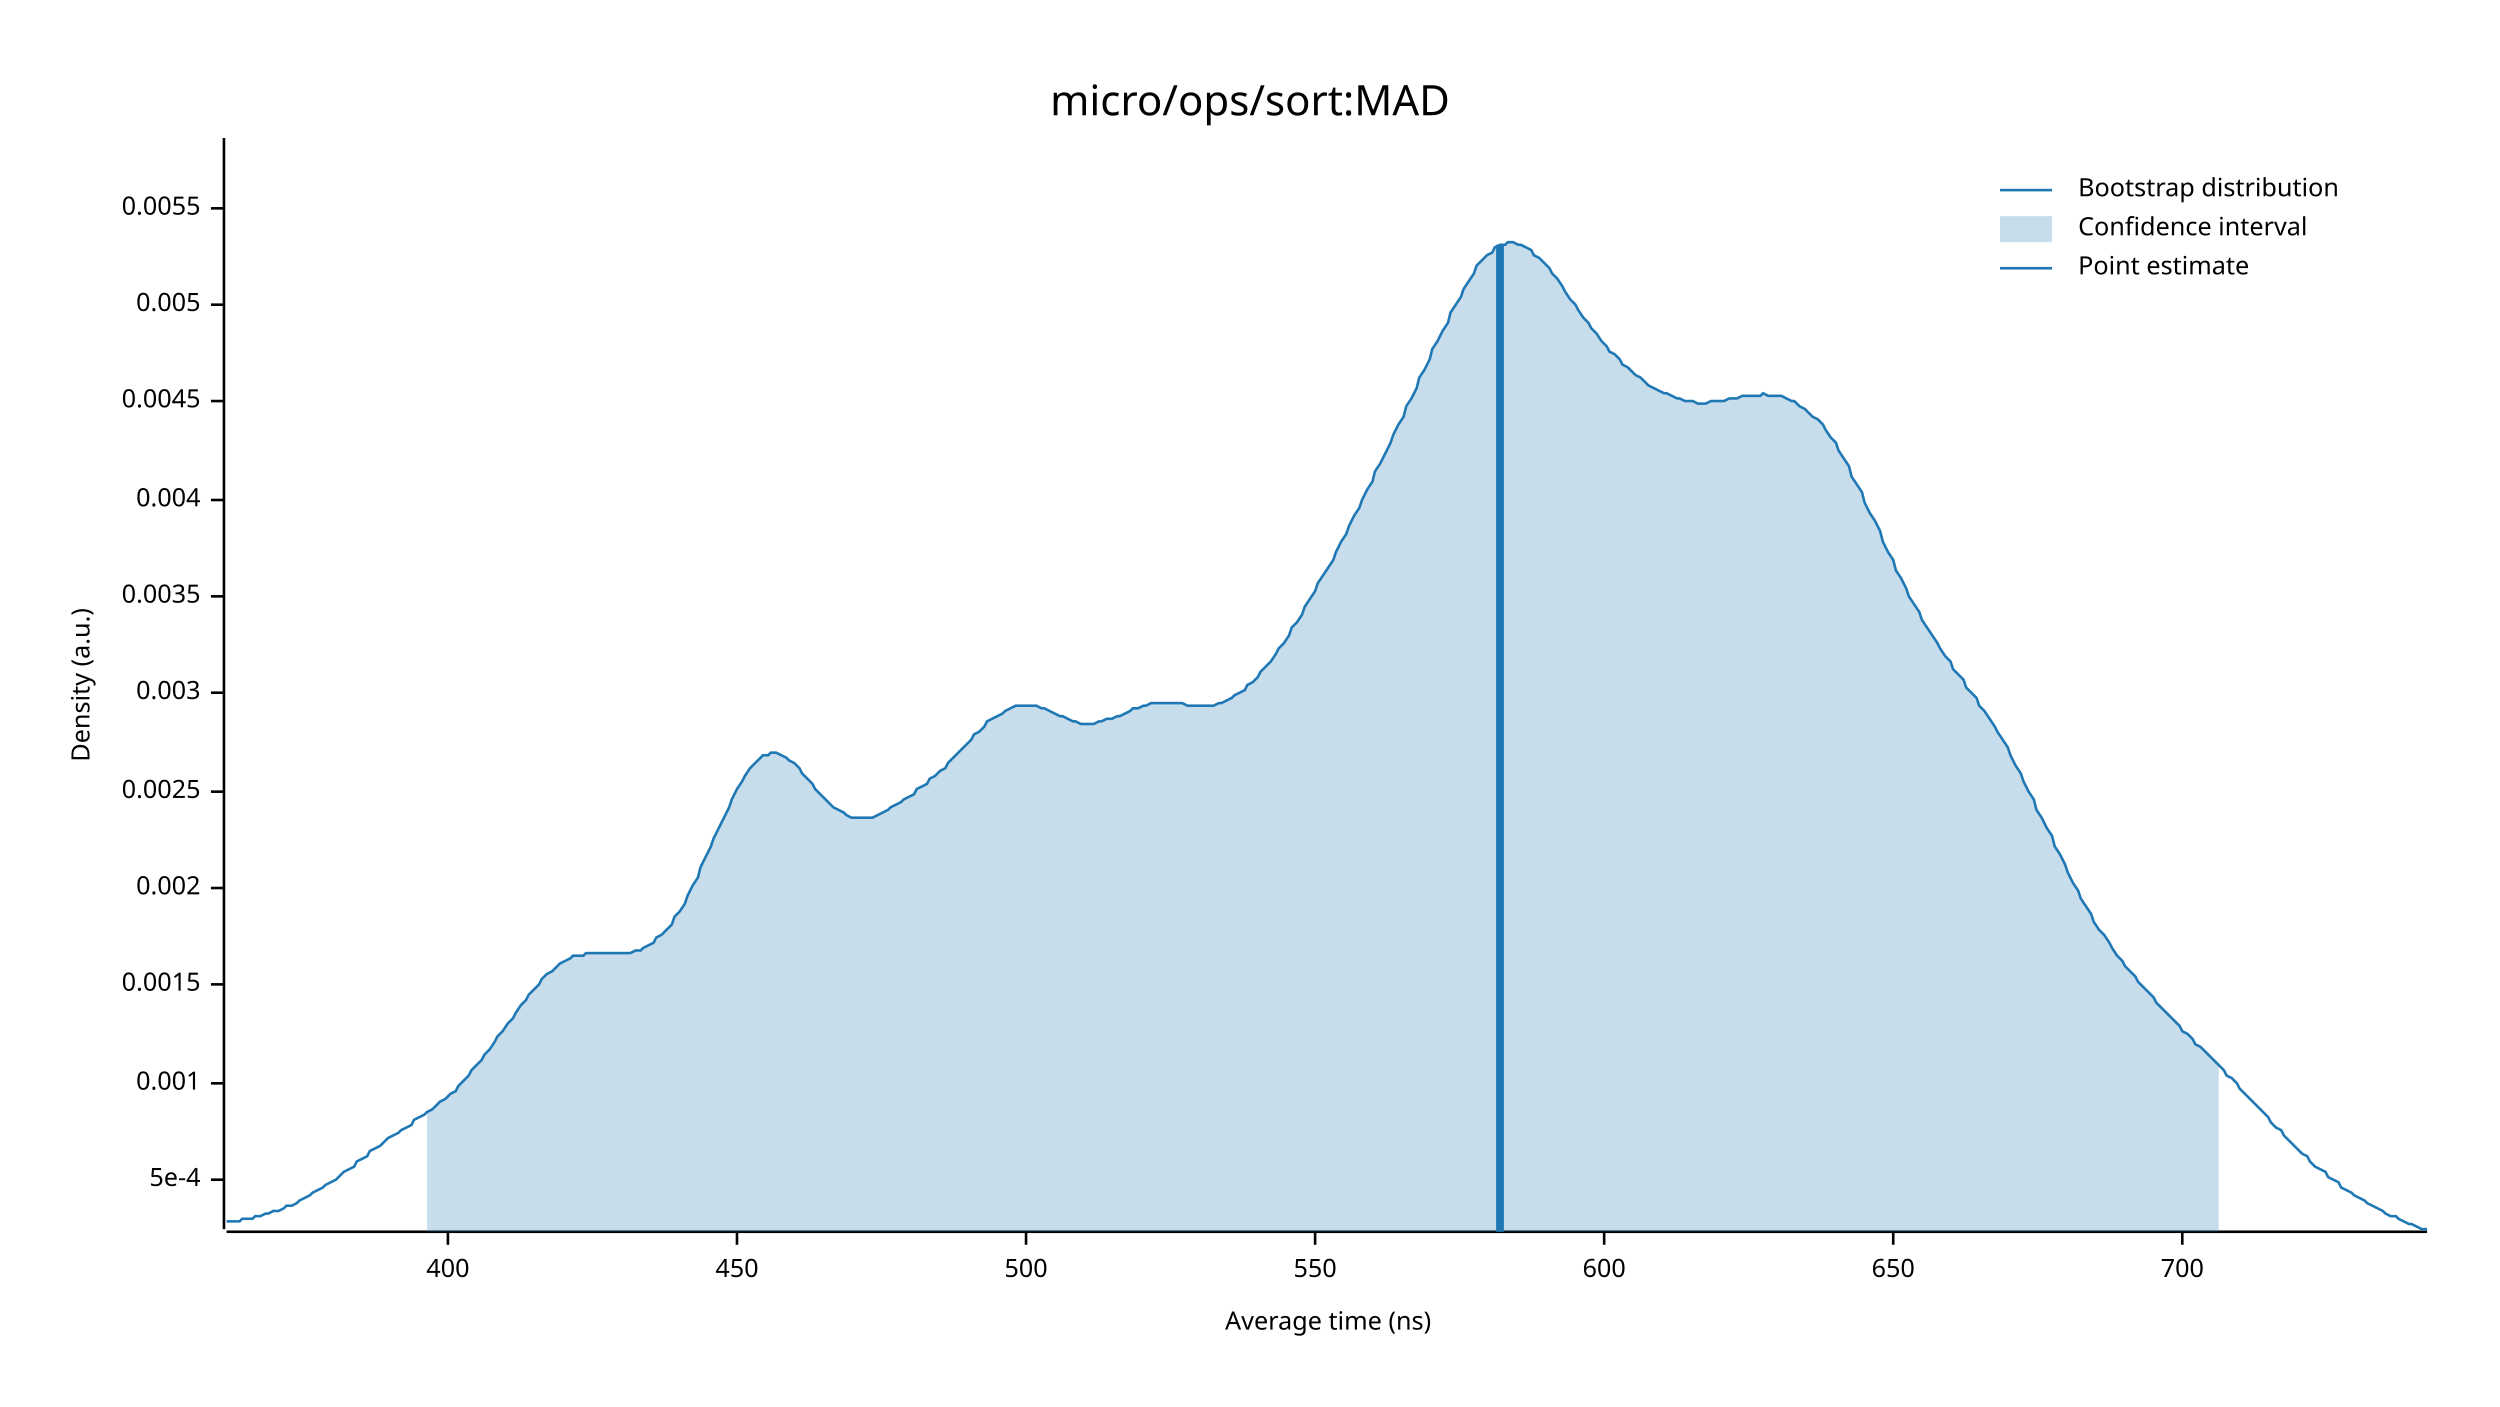
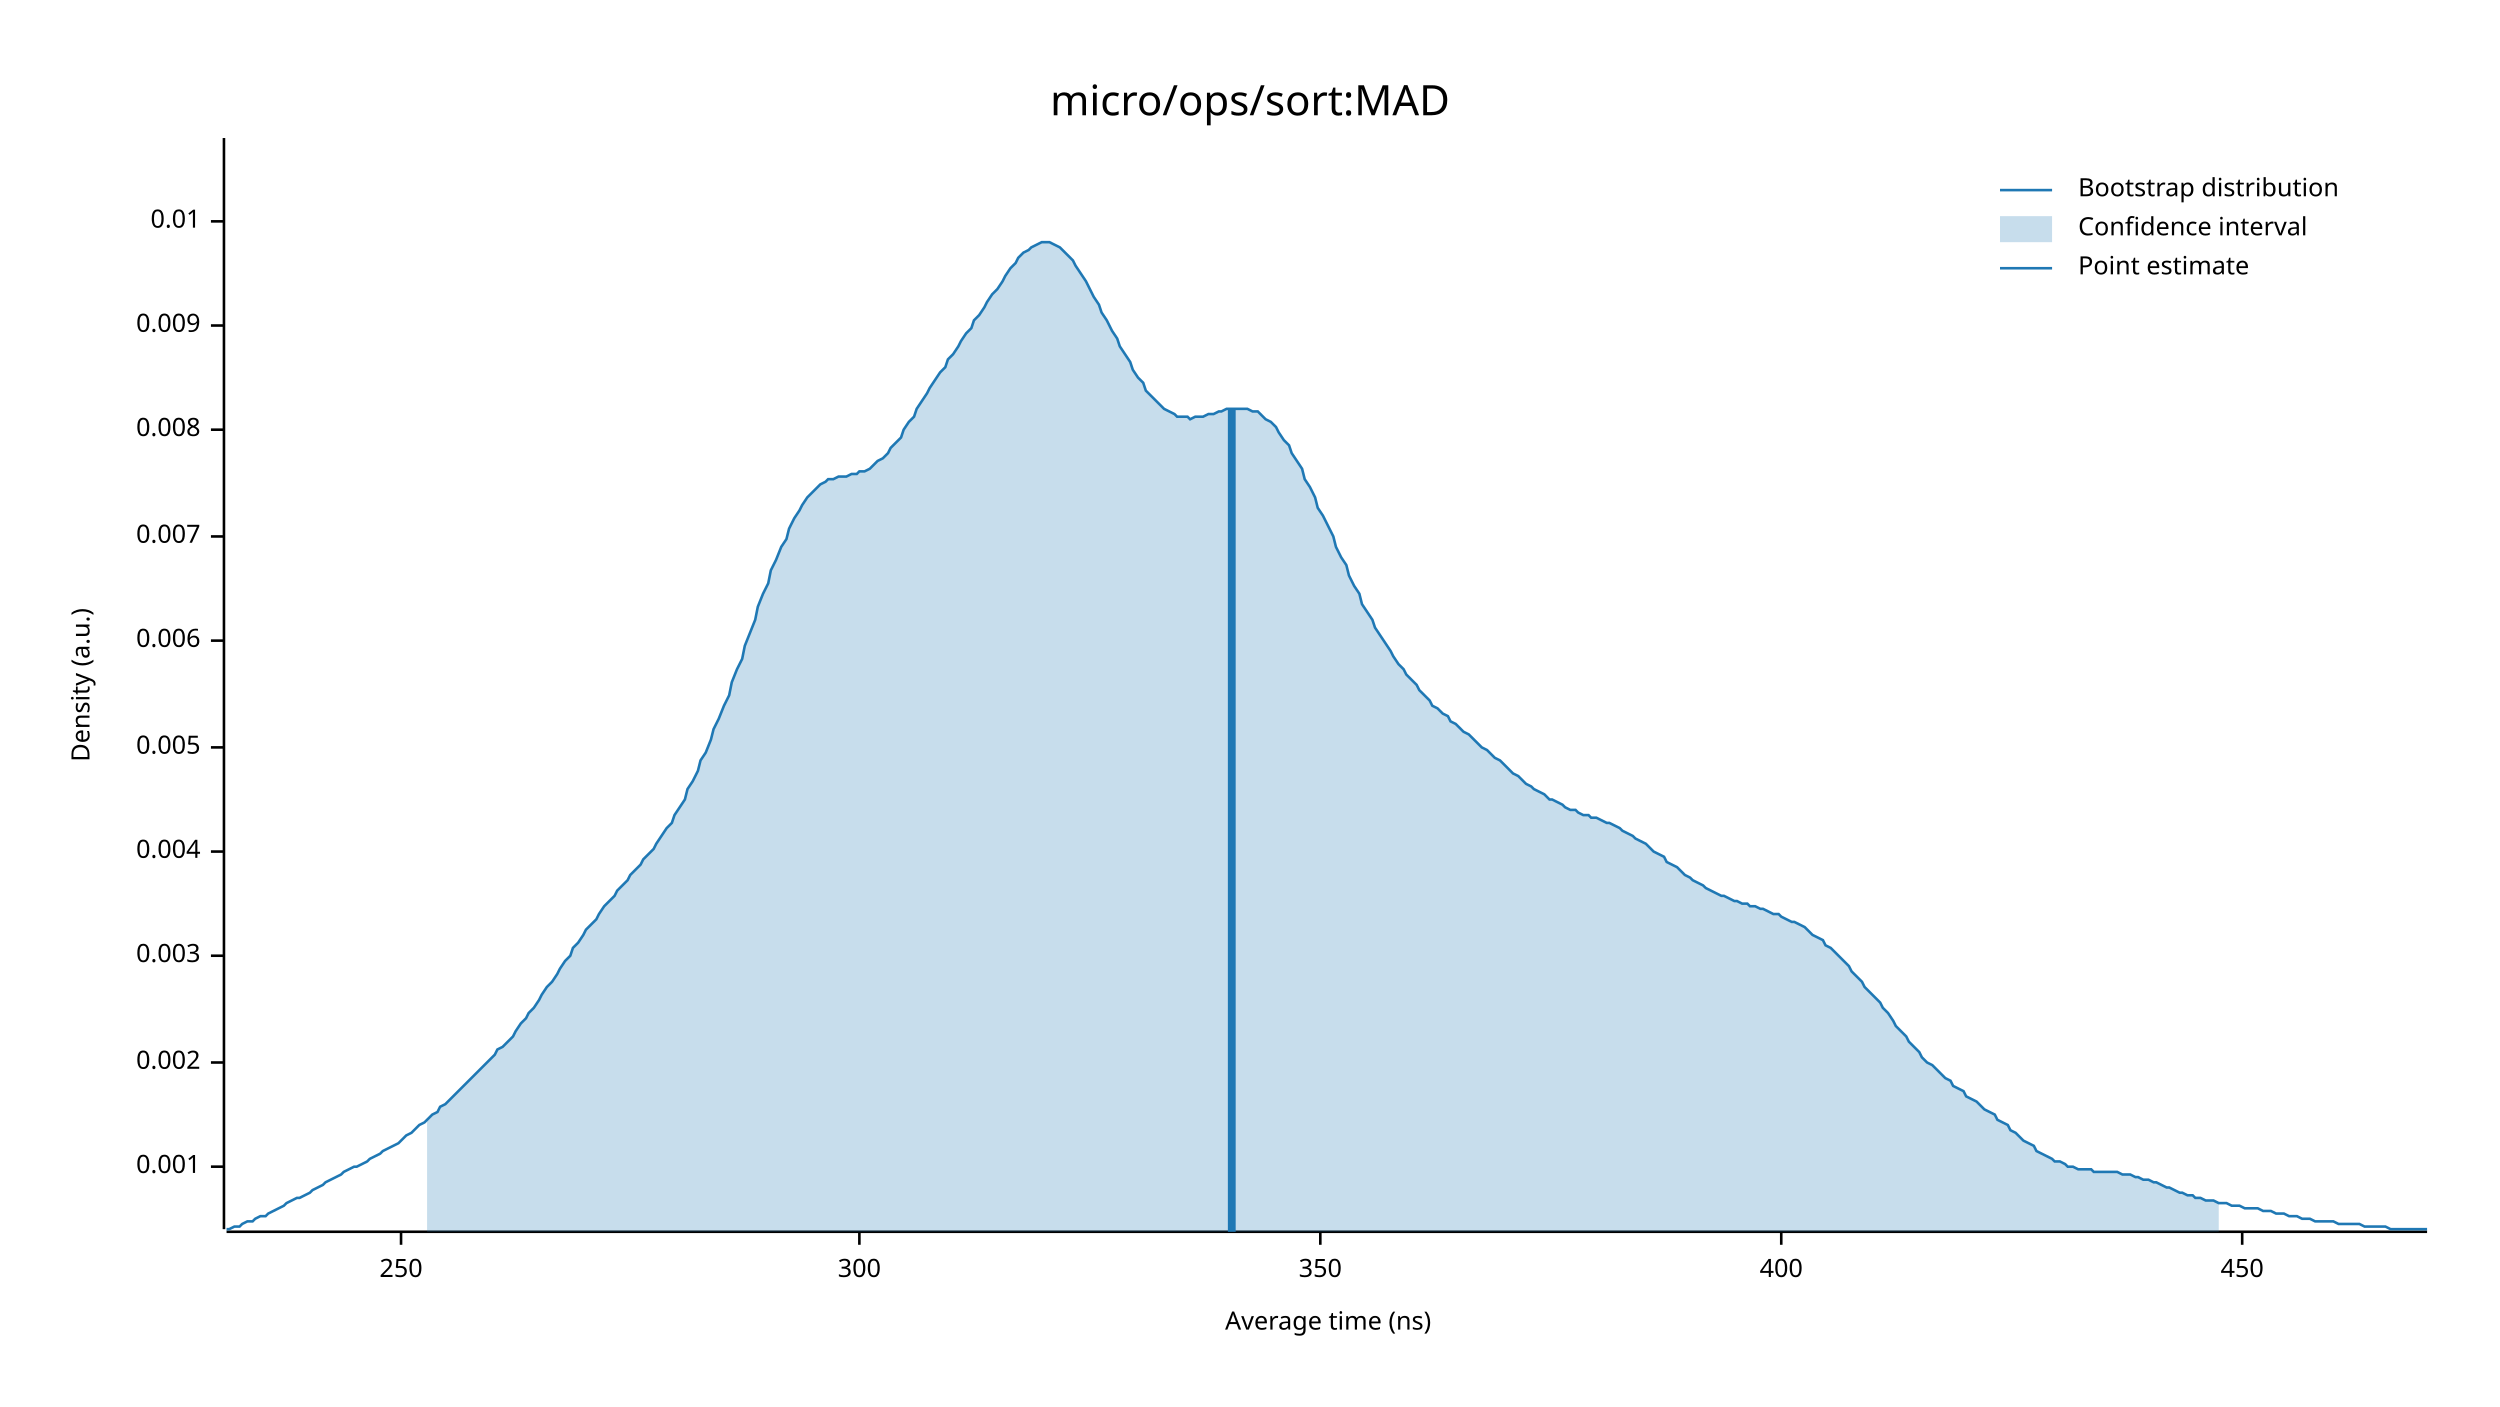
<svg xmlns="http://www.w3.org/2000/svg" width="960" height="540" viewBox="0 0 960 540">
  <text x="480" y="32" dy="0.76em" text-anchor="middle" font-family="sans-serif" font-size="16.129" opacity="1" fill="#000000">
micro/ops/sort:MAD
</text>
  <text x="27" y="263" dy="0.76em" text-anchor="middle" font-family="sans-serif" font-size="9.677" opacity="1" fill="#000000" transform="rotate(270, 27, 263)">
Density (a.u.)
</text>
  <text x="510" y="513" dy="-0.5ex" text-anchor="middle" font-family="sans-serif" font-size="9.677" opacity="1" fill="#000000">
Average time (ns)
</text>
  <polyline fill="none" opacity="1" stroke="#000000" stroke-width="1" points="86,53 86,472 " />
-   <text x="77" y="453" dy="0.5ex" text-anchor="end" font-family="sans-serif" font-size="9.677" opacity="1" fill="#000000">
- 5e-4
- </text>
-   <polyline fill="none" opacity="1" stroke="#000000" stroke-width="1" points="81,453 86,453 " />
-   <text x="77" y="416" dy="0.5ex" text-anchor="end" font-family="sans-serif" font-size="9.677" opacity="1" fill="#000000">
+   <text x="77" y="448" dy="0.5ex" text-anchor="end" font-family="sans-serif" font-size="9.677" opacity="1" fill="#000000">
0.001
</text>
-   <polyline fill="none" opacity="1" stroke="#000000" stroke-width="1" points="81,416 86,416 " />
-   <text x="77" y="378" dy="0.5ex" text-anchor="end" font-family="sans-serif" font-size="9.677" opacity="1" fill="#000000">
- 0.0015
- </text>
-   <polyline fill="none" opacity="1" stroke="#000000" stroke-width="1" points="81,378 86,378 " />
-   <text x="77" y="341" dy="0.5ex" text-anchor="end" font-family="sans-serif" font-size="9.677" opacity="1" fill="#000000">
+   <polyline fill="none" opacity="1" stroke="#000000" stroke-width="1" points="81,448 86,448 " />
+   <text x="77" y="408" dy="0.5ex" text-anchor="end" font-family="sans-serif" font-size="9.677" opacity="1" fill="#000000">
0.002
</text>
-   <polyline fill="none" opacity="1" stroke="#000000" stroke-width="1" points="81,341 86,341 " />
-   <text x="77" y="304" dy="0.5ex" text-anchor="end" font-family="sans-serif" font-size="9.677" opacity="1" fill="#000000">
- 0.0025
- </text>
-   <polyline fill="none" opacity="1" stroke="#000000" stroke-width="1" points="81,304 86,304 " />
-   <text x="77" y="266" dy="0.5ex" text-anchor="end" font-family="sans-serif" font-size="9.677" opacity="1" fill="#000000">
+   <polyline fill="none" opacity="1" stroke="#000000" stroke-width="1" points="81,408 86,408 " />
+   <text x="77" y="367" dy="0.5ex" text-anchor="end" font-family="sans-serif" font-size="9.677" opacity="1" fill="#000000">
0.003
</text>
-   <polyline fill="none" opacity="1" stroke="#000000" stroke-width="1" points="81,266 86,266 " />
-   <text x="77" y="229" dy="0.5ex" text-anchor="end" font-family="sans-serif" font-size="9.677" opacity="1" fill="#000000">
- 0.0035
- </text>
-   <polyline fill="none" opacity="1" stroke="#000000" stroke-width="1" points="81,229 86,229 " />
-   <text x="77" y="192" dy="0.5ex" text-anchor="end" font-family="sans-serif" font-size="9.677" opacity="1" fill="#000000">
+   <polyline fill="none" opacity="1" stroke="#000000" stroke-width="1" points="81,367 86,367 " />
+   <text x="77" y="327" dy="0.5ex" text-anchor="end" font-family="sans-serif" font-size="9.677" opacity="1" fill="#000000">
0.004
</text>
-   <polyline fill="none" opacity="1" stroke="#000000" stroke-width="1" points="81,192 86,192 " />
-   <text x="77" y="154" dy="0.5ex" text-anchor="end" font-family="sans-serif" font-size="9.677" opacity="1" fill="#000000">
- 0.0045
- </text>
-   <polyline fill="none" opacity="1" stroke="#000000" stroke-width="1" points="81,154 86,154 " />
-   <text x="77" y="117" dy="0.5ex" text-anchor="end" font-family="sans-serif" font-size="9.677" opacity="1" fill="#000000">
+   <polyline fill="none" opacity="1" stroke="#000000" stroke-width="1" points="81,327 86,327 " />
+   <text x="77" y="287" dy="0.5ex" text-anchor="end" font-family="sans-serif" font-size="9.677" opacity="1" fill="#000000">
0.005
</text>
-   <polyline fill="none" opacity="1" stroke="#000000" stroke-width="1" points="81,117 86,117 " />
-   <text x="77" y="80" dy="0.5ex" text-anchor="end" font-family="sans-serif" font-size="9.677" opacity="1" fill="#000000">
- 0.0055
+   <polyline fill="none" opacity="1" stroke="#000000" stroke-width="1" points="81,287 86,287 " />
+   <text x="77" y="246" dy="0.5ex" text-anchor="end" font-family="sans-serif" font-size="9.677" opacity="1" fill="#000000">
+ 0.006
</text>
-   <polyline fill="none" opacity="1" stroke="#000000" stroke-width="1" points="81,80 86,80 " />
+   <polyline fill="none" opacity="1" stroke="#000000" stroke-width="1" points="81,246 86,246 " />
+   <text x="77" y="206" dy="0.5ex" text-anchor="end" font-family="sans-serif" font-size="9.677" opacity="1" fill="#000000">
+ 0.007
+ </text>
+   <polyline fill="none" opacity="1" stroke="#000000" stroke-width="1" points="81,206 86,206 " />
+   <text x="77" y="165" dy="0.5ex" text-anchor="end" font-family="sans-serif" font-size="9.677" opacity="1" fill="#000000">
+ 0.008
+ </text>
+   <polyline fill="none" opacity="1" stroke="#000000" stroke-width="1" points="81,165 86,165 " />
+   <text x="77" y="125" dy="0.5ex" text-anchor="end" font-family="sans-serif" font-size="9.677" opacity="1" fill="#000000">
+ 0.009
+ </text>
+   <polyline fill="none" opacity="1" stroke="#000000" stroke-width="1" points="81,125 86,125 " />
+   <text x="77" y="85" dy="0.5ex" text-anchor="end" font-family="sans-serif" font-size="9.677" opacity="1" fill="#000000">
+ 0.01
+ </text>
+   <polyline fill="none" opacity="1" stroke="#000000" stroke-width="1" points="81,85 86,85 " />
  <polyline fill="none" opacity="1" stroke="#000000" stroke-width="1" points="87,473 932,473 " />
-   <text x="172" y="483" dy="0.76em" text-anchor="middle" font-family="sans-serif" font-size="9.677" opacity="1" fill="#000000">
+   <text x="154" y="483" dy="0.76em" text-anchor="middle" font-family="sans-serif" font-size="9.677" opacity="1" fill="#000000">
+ 250
+ </text>
+   <polyline fill="none" opacity="1" stroke="#000000" stroke-width="1" points="154,473 154,478 " />
+   <text x="330" y="483" dy="0.76em" text-anchor="middle" font-family="sans-serif" font-size="9.677" opacity="1" fill="#000000">
+ 300
+ </text>
+   <polyline fill="none" opacity="1" stroke="#000000" stroke-width="1" points="330,473 330,478 " />
+   <text x="507" y="483" dy="0.76em" text-anchor="middle" font-family="sans-serif" font-size="9.677" opacity="1" fill="#000000">
+ 350
+ </text>
+   <polyline fill="none" opacity="1" stroke="#000000" stroke-width="1" points="507,473 507,478 " />
+   <text x="684" y="483" dy="0.76em" text-anchor="middle" font-family="sans-serif" font-size="9.677" opacity="1" fill="#000000">
400
</text>
-   <polyline fill="none" opacity="1" stroke="#000000" stroke-width="1" points="172,473 172,478 " />
-   <text x="283" y="483" dy="0.76em" text-anchor="middle" font-family="sans-serif" font-size="9.677" opacity="1" fill="#000000">
+   <polyline fill="none" opacity="1" stroke="#000000" stroke-width="1" points="684,473 684,478 " />
+   <text x="861" y="483" dy="0.76em" text-anchor="middle" font-family="sans-serif" font-size="9.677" opacity="1" fill="#000000">
450
</text>
-   <polyline fill="none" opacity="1" stroke="#000000" stroke-width="1" points="283,473 283,478 " />
-   <text x="394" y="483" dy="0.76em" text-anchor="middle" font-family="sans-serif" font-size="9.677" opacity="1" fill="#000000">
- 500
- </text>
-   <polyline fill="none" opacity="1" stroke="#000000" stroke-width="1" points="394,473 394,478 " />
-   <text x="505" y="483" dy="0.76em" text-anchor="middle" font-family="sans-serif" font-size="9.677" opacity="1" fill="#000000">
- 550
- </text>
-   <polyline fill="none" opacity="1" stroke="#000000" stroke-width="1" points="505,473 505,478 " />
-   <text x="616" y="483" dy="0.76em" text-anchor="middle" font-family="sans-serif" font-size="9.677" opacity="1" fill="#000000">
- 600
- </text>
-   <polyline fill="none" opacity="1" stroke="#000000" stroke-width="1" points="616,473 616,478 " />
-   <text x="727" y="483" dy="0.76em" text-anchor="middle" font-family="sans-serif" font-size="9.677" opacity="1" fill="#000000">
- 650
- </text>
-   <polyline fill="none" opacity="1" stroke="#000000" stroke-width="1" points="727,473 727,478 " />
-   <text x="838" y="483" dy="0.76em" text-anchor="middle" font-family="sans-serif" font-size="9.677" opacity="1" fill="#000000">
- 700
- </text>
-   <polyline fill="none" opacity="1" stroke="#000000" stroke-width="1" points="838,473 838,478 " />
-   <polyline fill="none" opacity="1" stroke="#1F78B4" stroke-width="1" points="87,469 88,469 90,469 92,469 93,468 95,468 97,468 98,467 100,467 102,466 103,466 105,465 107,465 109,464 110,463 112,463 114,462 115,461 117,460 119,459 120,458 122,457 124,456 125,455 127,454 129,453 131,451 132,450 134,449 136,448 137,446 139,445 141,444 142,442 144,441 146,440 147,439 149,437 151,436 153,435 154,434 156,433 158,432 159,430 161,429 163,428 164,427 166,426 168,424 169,423 171,422 173,420 175,419 176,417 178,415 180,413 181,411 183,409 185,407 186,405 188,403 190,400 191,398 193,396 195,393 197,391 198,389 200,386 202,384 203,382 205,380 207,378 208,376 210,374 212,373 214,371 215,370 217,369 219,368 220,367 222,367 224,367 225,366 227,366 229,366 230,366 232,366 234,366 236,366 237,366 239,366 241,366 242,366 244,365 246,365 247,364 249,363 251,362 252,360 254,359 256,357 258,355 259,352 261,350 263,347 264,344 266,340 268,337 269,333 271,329 273,325 274,322 276,318 278,314 280,310 281,307 283,303 285,300 286,298 288,295 290,293 291,292 293,290 295,290 296,289 298,289 300,290 302,291 303,292 305,293 307,295 308,297 310,299 312,301 313,303 315,305 317,307 318,308 320,310 322,311 324,312 325,313 327,314 329,314 330,314 332,314 334,314 335,314 337,313 339,312 341,311 342,310 344,309 346,308 347,307 349,306 351,305 352,303 354,302 356,301 357,299 359,298 361,296 363,295 364,293 366,291 368,289 369,288 371,286 373,284 374,282 376,281 378,279 379,277 381,276 383,275 385,274 386,273 388,272 390,271 391,271 393,271 395,271 396,271 398,271 400,272 401,272 403,273 405,274 407,275 408,275 410,276 412,277 413,277 415,278 417,278 418,278 420,278 422,277 423,277 425,276 427,276 429,275 430,275 432,274 434,273 435,272 437,272 439,271 440,271 442,270 444,270 445,270 447,270 449,270 451,270 452,270 454,270 456,271 457,271 459,271 461,271 462,271 464,271 466,271 468,270 469,270 471,269 473,268 474,267 476,266 478,265 479,263 481,262 483,260 484,258 486,256 488,254 490,251 491,249 493,247 495,244 496,241 498,239 500,236 501,233 503,230 505,227 506,224 508,221 510,218 512,215 513,212 515,208 517,205 518,202 520,198 522,195 523,192 525,188 527,185 528,181 530,178 532,174 534,170 535,167 537,163 539,160 540,156 542,153 544,149 545,145 547,142 549,138 550,134 552,131 554,127 556,124 557,120 559,117 561,114 562,111 564,108 566,105 567,102 569,100 571,98 573,97 574,95 576,94 578,94 579,93 581,93 583,94 584,94 586,95 588,96 589,98 591,99 593,101 595,103 596,105 598,107 600,110 601,112 603,115 605,117 606,119 608,122 610,124 611,126 613,128 615,131 617,133 618,135 620,136 622,138 623,140 625,141 627,143 628,144 630,145 632,147 633,148 635,149 637,150 639,151 640,151 642,152 644,153 645,153 647,154 649,154 650,154 652,155 654,155 655,155 657,154 659,154 661,154 662,154 664,153 666,153 667,153 669,152 671,152 672,152 674,152 676,152 677,151 679,152 681,152 683,152 684,152 686,153 688,154 689,154 691,156 693,157 694,158 696,160 698,161 700,163 701,165 703,168 705,170 706,173 708,176 710,179 711,183 713,186 715,189 716,193 718,197 720,200 722,204 723,208 725,212 727,215 728,219 730,222 732,226 733,229 735,232 737,235 738,238 740,241 742,244 744,247 745,249 747,252 749,254 750,257 752,259 754,261 755,264 757,266 759,268 760,271 762,273 764,276 766,279 767,281 769,284 771,287 772,290 774,294 776,297 777,300 779,304 781,307 782,311 784,314 786,318 788,321 789,325 791,328 793,332 794,335 796,339 798,342 799,345 801,348 803,351 804,354 806,357 808,359 810,362 811,364 813,367 815,369 816,371 818,373 820,375 821,377 823,379 825,381 827,383 828,385 830,387 832,389 833,390 835,392 837,394 838,396 840,397 842,399 843,401 845,402 847,404 849,406 850,407 852,409 854,411 855,413 857,414 859,416 860,418 862,420 864,422 865,423 867,425 869,427 871,429 872,431 874,433 876,434 877,436 879,438 881,440 882,441 884,443 886,444 887,446 889,448 891,449 893,450 894,452 896,453 898,454 899,456 901,457 903,458 904,459 906,460 908,461 909,462 911,463 913,464 915,465 916,466 918,467 920,467 921,468 923,469 925,470 926,470 928,471 930,472 932,472 " />
-   <polygon opacity="0.25" fill="#1F78B4" points="164,427 166,426 168,424 169,423 171,422 173,420 175,419 176,417 178,415 180,413 181,411 183,409 185,407 186,405 188,403 190,400 191,398 193,396 195,393 197,391 198,389 200,386 202,384 203,382 205,380 207,378 208,376 210,374 212,373 214,371 215,370 217,369 219,368 220,367 222,367 224,367 225,366 227,366 229,366 230,366 232,366 234,366 236,366 237,366 239,366 241,366 242,366 244,365 246,365 247,364 249,363 251,362 252,360 254,359 256,357 258,355 259,352 261,350 263,347 264,344 266,340 268,337 269,333 271,329 273,325 274,322 276,318 278,314 280,310 281,307 283,303 285,300 286,298 288,295 290,293 291,292 293,290 295,290 296,289 298,289 300,290 302,291 303,292 305,293 307,295 308,297 310,299 312,301 313,303 315,305 317,307 318,308 320,310 322,311 324,312 325,313 327,314 329,314 330,314 332,314 334,314 335,314 337,313 339,312 341,311 342,310 344,309 346,308 347,307 349,306 351,305 352,303 354,302 356,301 357,299 359,298 361,296 363,295 364,293 366,291 368,289 369,288 371,286 373,284 374,282 376,281 378,279 379,277 381,276 383,275 385,274 386,273 388,272 390,271 391,271 393,271 395,271 396,271 398,271 400,272 401,272 403,273 405,274 407,275 408,275 410,276 412,277 413,277 415,278 417,278 418,278 420,278 422,277 423,277 425,276 427,276 429,275 430,275 432,274 434,273 435,272 437,272 439,271 440,271 442,270 444,270 445,270 447,270 449,270 451,270 452,270 454,270 456,271 457,271 459,271 461,271 462,271 464,271 466,271 468,270 469,270 471,269 473,268 474,267 476,266 478,265 479,263 481,262 483,260 484,258 486,256 488,254 490,251 491,249 493,247 495,244 496,241 498,239 500,236 501,233 503,230 505,227 506,224 508,221 510,218 512,215 513,212 515,208 517,205 518,202 520,198 522,195 523,192 525,188 527,185 528,181 530,178 532,174 534,170 535,167 537,163 539,160 540,156 542,153 544,149 545,145 547,142 549,138 550,134 552,131 554,127 556,124 557,120 559,117 561,114 562,111 564,108 566,105 567,102 569,100 571,98 573,97 574,95 576,94 578,94 579,93 581,93 583,94 584,94 586,95 588,96 589,98 591,99 593,101 595,103 596,105 598,107 600,110 601,112 603,115 605,117 606,119 608,122 610,124 611,126 613,128 615,131 617,133 618,135 620,136 622,138 623,140 625,141 627,143 628,144 630,145 632,147 633,148 635,149 637,150 639,151 640,151 642,152 644,153 645,153 647,154 649,154 650,154 652,155 654,155 655,155 657,154 659,154 661,154 662,154 664,153 666,153 667,153 669,152 671,152 672,152 674,152 676,152 677,151 679,152 681,152 683,152 684,152 686,153 688,154 689,154 691,156 693,157 694,158 696,160 698,161 700,163 701,165 703,168 705,170 706,173 708,176 710,179 711,183 713,186 715,189 716,193 718,197 720,200 722,204 723,208 725,212 727,215 728,219 730,222 732,226 733,229 735,232 737,235 738,238 740,241 742,244 744,247 745,249 747,252 749,254 750,257 752,259 754,261 755,264 757,266 759,268 760,271 762,273 764,276 766,279 767,281 769,284 771,287 772,290 774,294 776,297 777,300 779,304 781,307 782,311 784,314 786,318 788,321 789,325 791,328 793,332 794,335 796,339 798,342 799,345 801,348 803,351 804,354 806,357 808,359 810,362 811,364 813,367 815,369 816,371 818,373 820,375 821,377 823,379 825,381 827,383 828,385 830,387 832,389 833,390 835,392 837,394 838,396 840,397 842,399 843,401 845,402 847,404 849,406 850,407 852,409 852,473 164,473 " />
-   <polyline fill="none" opacity="1" stroke="#1F78B4" stroke-width="3" points="576,473 576,94 " />
+   <polyline fill="none" opacity="1" stroke="#000000" stroke-width="1" points="861,473 861,478 " />
+   <polyline fill="none" opacity="1" stroke="#1F78B4" stroke-width="1" points="87,472 88,472 90,471 92,471 93,470 95,469 97,469 98,468 100,467 102,467 103,466 105,465 107,464 109,463 110,462 112,461 114,460 115,460 117,459 119,458 120,457 122,456 124,455 125,454 127,453 129,452 131,451 132,450 134,449 136,448 137,448 139,447 141,446 142,445 144,444 146,443 147,442 149,441 151,440 153,439 154,438 156,436 158,435 159,434 161,432 163,431 164,430 166,428 168,427 169,425 171,424 173,422 175,420 176,419 178,417 180,415 181,414 183,412 185,410 186,409 188,407 190,405 191,403 193,402 195,400 197,398 198,396 200,393 202,391 203,389 205,387 207,384 208,382 210,379 212,377 214,374 215,372 217,369 219,367 220,364 222,362 224,359 225,357 227,355 229,353 230,351 232,348 234,346 236,344 237,342 239,340 241,338 242,336 244,334 246,332 247,330 249,328 251,326 252,324 254,321 256,318 258,316 259,313 261,310 263,307 264,303 266,300 268,296 269,292 271,289 273,284 274,280 276,276 278,271 280,267 281,262 283,257 285,253 286,248 288,243 290,238 291,233 293,228 295,224 296,219 298,215 300,210 302,207 303,203 305,199 307,196 308,194 310,191 312,189 313,188 315,186 317,185 318,184 320,184 322,183 324,183 325,183 327,182 329,182 330,181 332,181 334,180 335,179 337,177 339,176 341,174 342,172 344,170 346,168 347,165 349,162 351,160 352,157 354,154 356,151 357,149 359,146 361,143 363,141 364,138 366,136 368,133 369,131 371,128 373,126 374,123 376,121 378,118 379,116 381,113 383,111 385,108 386,106 388,103 390,101 391,99 393,97 395,96 396,95 398,94 400,93 401,93 403,93 405,94 407,95 408,96 410,98 412,100 413,102 415,105 417,108 418,110 420,114 422,117 423,120 425,123 427,127 429,130 430,133 432,136 434,139 435,142 437,145 439,147 440,150 442,152 444,154 445,155 447,157 449,158 451,159 452,160 454,160 456,160 457,161 459,160 461,160 462,160 464,159 466,159 468,158 469,158 471,157 473,157 474,157 476,157 478,157 479,157 481,158 483,158 484,159 486,161 488,162 490,164 491,166 493,169 495,171 496,174 498,177 500,180 501,184 503,187 505,191 506,195 508,198 510,202 512,206 513,210 515,214 517,217 518,221 520,225 522,228 523,232 525,235 527,238 528,241 530,244 532,247 534,250 535,252 537,255 539,257 540,259 542,261 544,263 545,265 547,267 549,269 550,271 552,272 554,274 556,275 557,277 559,278 561,280 562,281 564,282 566,284 567,285 569,287 571,288 573,290 574,291 576,292 578,294 579,295 581,297 583,298 584,299 586,301 588,302 589,303 591,304 593,305 595,307 596,307 598,308 600,309 601,310 603,311 605,311 606,312 608,313 610,313 611,314 613,314 615,315 617,316 618,316 620,317 622,318 623,319 625,320 627,321 628,322 630,323 632,324 633,325 635,327 637,328 639,329 640,331 642,332 644,333 645,334 647,336 649,337 650,338 652,339 654,340 655,341 657,342 659,343 661,344 662,344 664,345 666,346 667,346 669,347 671,347 672,348 674,348 676,349 677,349 679,350 681,351 683,351 684,352 686,353 688,354 689,354 691,355 693,356 694,357 696,359 698,360 700,361 701,363 703,364 705,366 706,367 708,369 710,371 711,373 713,375 715,377 716,379 718,381 720,383 722,385 723,387 725,389 727,392 728,394 730,396 732,398 733,400 735,402 737,404 738,406 740,408 742,409 744,411 745,412 747,414 749,415 750,417 752,418 754,419 755,421 757,422 759,423 760,424 762,426 764,427 766,428 767,430 769,431 771,432 772,434 774,435 776,437 777,438 779,439 781,440 782,442 784,443 786,444 788,445 789,446 791,446 793,447 794,448 796,448 798,449 799,449 801,449 803,449 804,450 806,450 808,450 810,450 811,450 813,450 815,451 816,451 818,451 820,452 821,452 823,453 825,453 827,454 828,454 830,455 832,456 833,456 835,457 837,458 838,458 840,459 842,459 843,460 845,460 847,461 849,461 850,461 852,462 854,462 855,462 857,463 859,463 860,463 862,464 864,464 865,464 867,464 869,465 871,465 872,465 874,466 876,466 877,466 879,467 881,467 882,467 884,468 886,468 887,468 889,469 891,469 893,469 894,469 896,469 898,470 899,470 901,470 903,470 904,470 906,470 908,471 909,471 911,471 913,471 915,471 916,471 918,472 920,472 921,472 923,472 925,472 926,472 928,472 930,472 932,472 " />
+   <polygon opacity="0.25" fill="#1F78B4" points="164,430 166,428 168,427 169,425 171,424 173,422 175,420 176,419 178,417 180,415 181,414 183,412 185,410 186,409 188,407 190,405 191,403 193,402 195,400 197,398 198,396 200,393 202,391 203,389 205,387 207,384 208,382 210,379 212,377 214,374 215,372 217,369 219,367 220,364 222,362 224,359 225,357 227,355 229,353 230,351 232,348 234,346 236,344 237,342 239,340 241,338 242,336 244,334 246,332 247,330 249,328 251,326 252,324 254,321 256,318 258,316 259,313 261,310 263,307 264,303 266,300 268,296 269,292 271,289 273,284 274,280 276,276 278,271 280,267 281,262 283,257 285,253 286,248 288,243 290,238 291,233 293,228 295,224 296,219 298,215 300,210 302,207 303,203 305,199 307,196 308,194 310,191 312,189 313,188 315,186 317,185 318,184 320,184 322,183 324,183 325,183 327,182 329,182 330,181 332,181 334,180 335,179 337,177 339,176 341,174 342,172 344,170 346,168 347,165 349,162 351,160 352,157 354,154 356,151 357,149 359,146 361,143 363,141 364,138 366,136 368,133 369,131 371,128 373,126 374,123 376,121 378,118 379,116 381,113 383,111 385,108 386,106 388,103 390,101 391,99 393,97 395,96 396,95 398,94 400,93 401,93 403,93 405,94 407,95 408,96 410,98 412,100 413,102 415,105 417,108 418,110 420,114 422,117 423,120 425,123 427,127 429,130 430,133 432,136 434,139 435,142 437,145 439,147 440,150 442,152 444,154 445,155 447,157 449,158 451,159 452,160 454,160 456,160 457,161 459,160 461,160 462,160 464,159 466,159 468,158 469,158 471,157 473,157 474,157 476,157 478,157 479,157 481,158 483,158 484,159 486,161 488,162 490,164 491,166 493,169 495,171 496,174 498,177 500,180 501,184 503,187 505,191 506,195 508,198 510,202 512,206 513,210 515,214 517,217 518,221 520,225 522,228 523,232 525,235 527,238 528,241 530,244 532,247 534,250 535,252 537,255 539,257 540,259 542,261 544,263 545,265 547,267 549,269 550,271 552,272 554,274 556,275 557,277 559,278 561,280 562,281 564,282 566,284 567,285 569,287 571,288 573,290 574,291 576,292 578,294 579,295 581,297 583,298 584,299 586,301 588,302 589,303 591,304 593,305 595,307 596,307 598,308 600,309 601,310 603,311 605,311 606,312 608,313 610,313 611,314 613,314 615,315 617,316 618,316 620,317 622,318 623,319 625,320 627,321 628,322 630,323 632,324 633,325 635,327 637,328 639,329 640,331 642,332 644,333 645,334 647,336 649,337 650,338 652,339 654,340 655,341 657,342 659,343 661,344 662,344 664,345 666,346 667,346 669,347 671,347 672,348 674,348 676,349 677,349 679,350 681,351 683,351 684,352 686,353 688,354 689,354 691,355 693,356 694,357 696,359 698,360 700,361 701,363 703,364 705,366 706,367 708,369 710,371 711,373 713,375 715,377 716,379 718,381 720,383 722,385 723,387 725,389 727,392 728,394 730,396 732,398 733,400 735,402 737,404 738,406 740,408 742,409 744,411 745,412 747,414 749,415 750,417 752,418 754,419 755,421 757,422 759,423 760,424 762,426 764,427 766,428 767,430 769,431 771,432 772,434 774,435 776,437 777,438 779,439 781,440 782,442 784,443 786,444 788,445 789,446 791,446 793,447 794,448 796,448 798,449 799,449 801,449 803,449 804,450 806,450 808,450 810,450 811,450 813,450 815,451 816,451 818,451 820,452 821,452 823,453 825,453 827,454 828,454 830,455 832,456 833,456 835,457 837,458 838,458 840,459 842,459 843,460 845,460 847,461 849,461 850,461 852,462 852,473 164,473 " />
+   <polyline fill="none" opacity="1" stroke="#1F78B4" stroke-width="3" points="473,473 473,157 " />
  <text x="798" y="68" dy="0.76em" text-anchor="start" font-family="sans-serif" font-size="9.677" opacity="1" fill="#000000">
Bootstrap distribution
</text>
  <text x="798" y="83" dy="0.76em" text-anchor="start" font-family="sans-serif" font-size="9.677" opacity="1" fill="#000000">
Confidence interval
</text>
  <text x="798" y="98" dy="0.76em" text-anchor="start" font-family="sans-serif" font-size="9.677" opacity="1" fill="#000000">
Point estimate
</text>
  <polyline fill="none" opacity="1" stroke="#1F78B4" stroke-width="1" points="768,73 788,73 " />
  <rect x="768" y="83" width="20" height="10" opacity="0.25" fill="#1F78B4" stroke="none" />
  <polyline fill="none" opacity="1" stroke="#1F78B4" stroke-width="1" points="768,103 788,103 " />
</svg>
